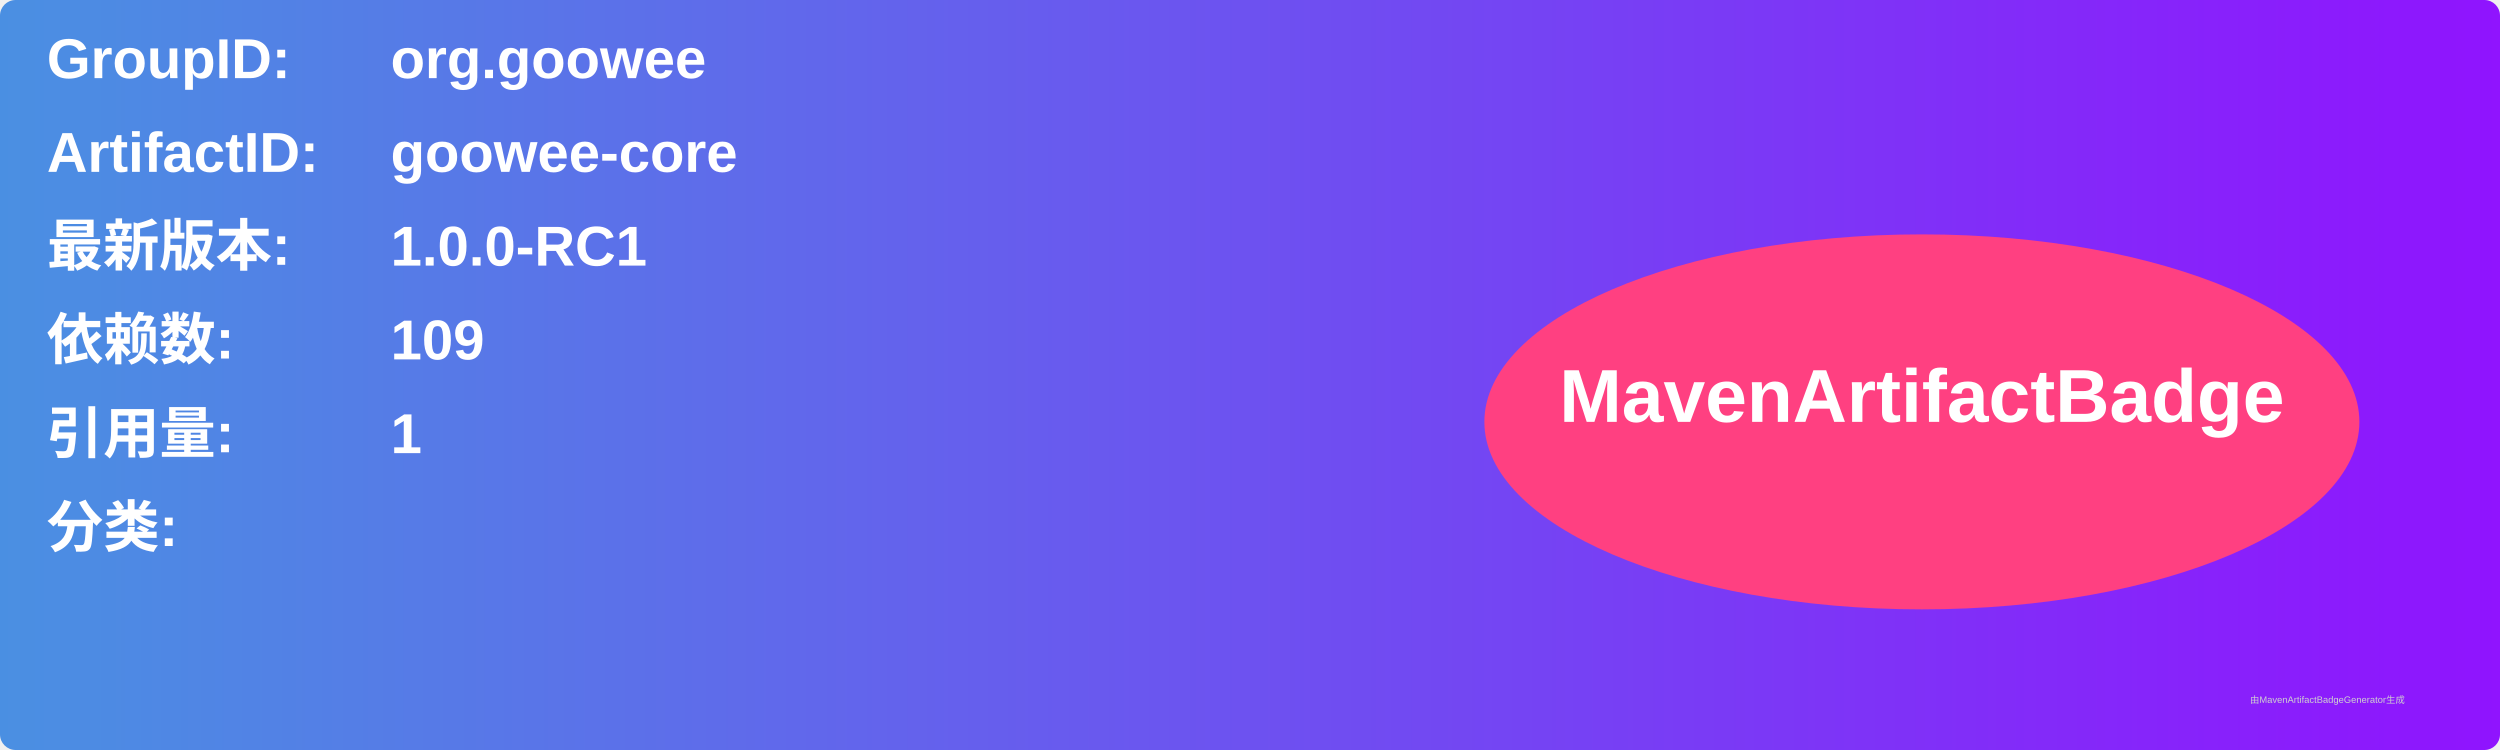
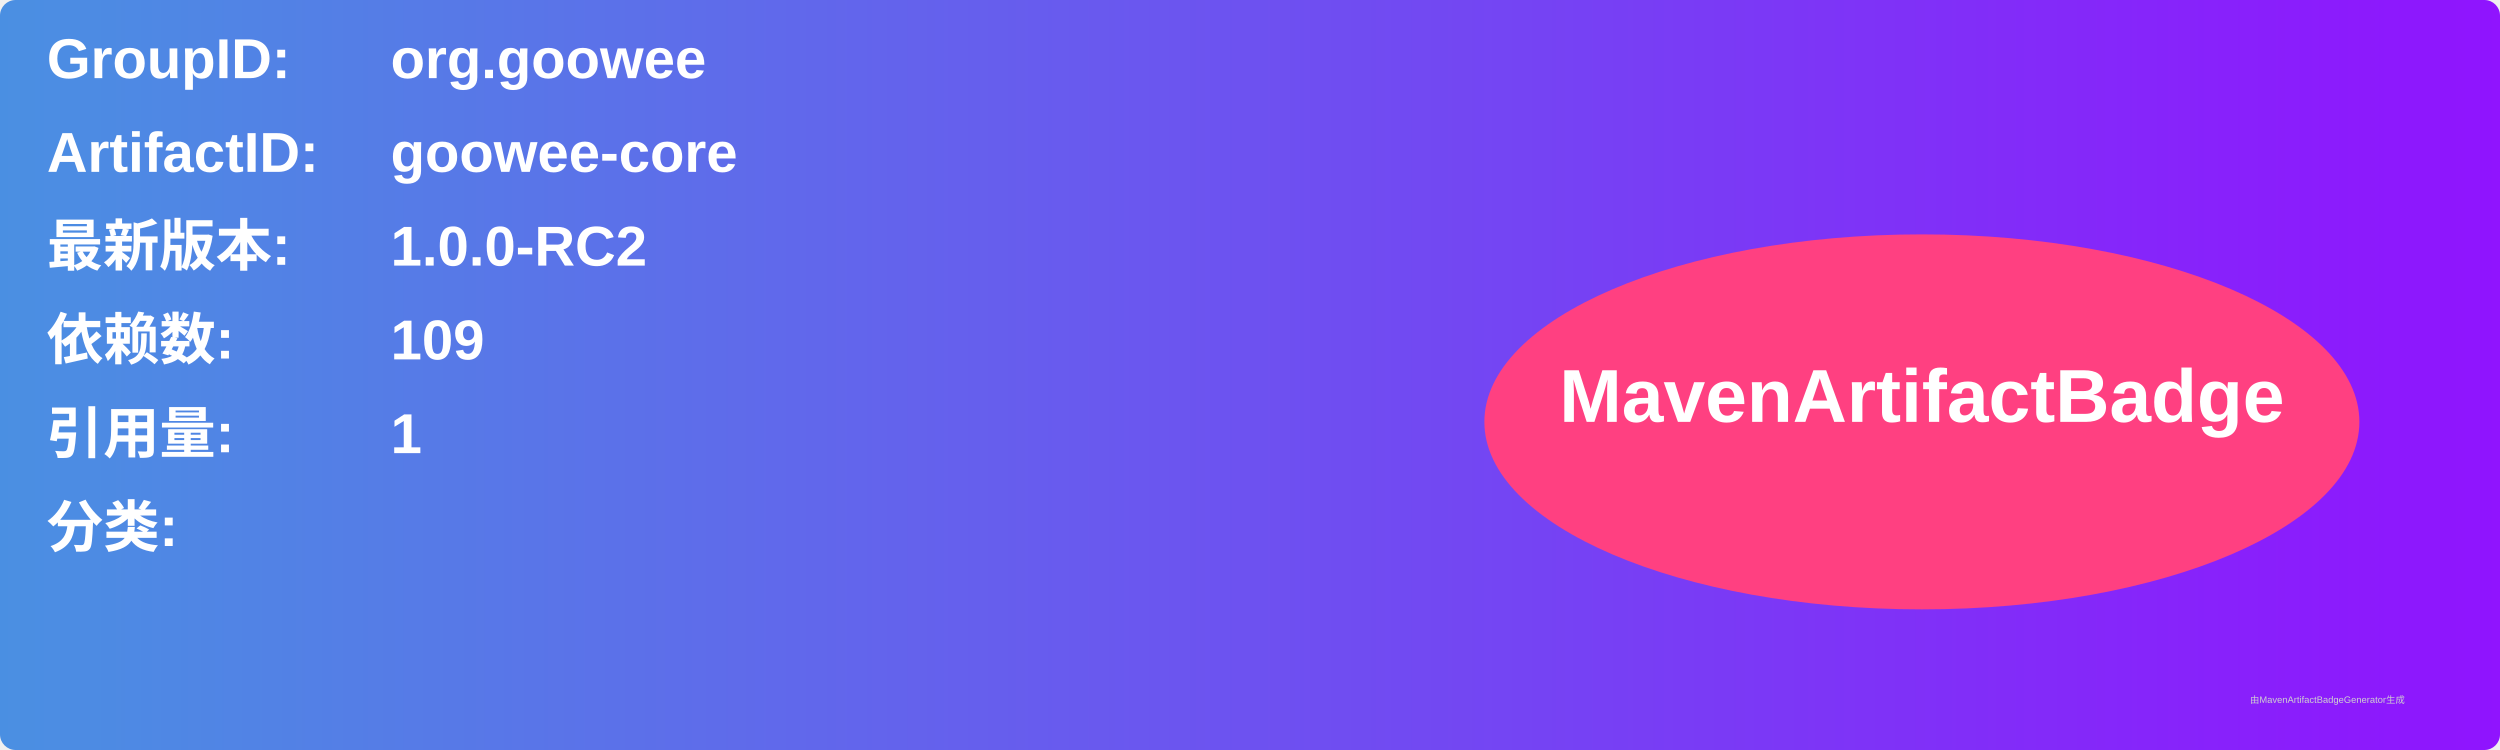
<svg xmlns="http://www.w3.org/2000/svg" width="800" height="240" viewBox="0 0 800 240">
  <linearGradient id="grad" x1="0%" y1="0%" x2="100%" y2="0%">
    <stop offset="0%" stop-color="#4a90e2" />
    <stop offset="100%" stop-color="#9013fe" />
  </linearGradient>
  <rect width="100%" height="100%" rx="5" ry="5" fill="url(#grad)" />
  <g transform="translate(15, 15)">
    <text x="0" y="10" font-family="Arial" font-size="18" fill="white" font-weight="bold" width="260">GroupID:</text>
    <text x="110" y="10" font-family="Arial" font-size="18" fill="white" font-weight="bold" width="460">org.goowee</text>
    <text x="0" y="40" font-family="Arial" font-size="18" fill="white" font-weight="bold" width="260">ArtifactID:</text>
    <text x="110" y="40" font-family="Arial" font-size="18" fill="white" font-weight="bold" width="460">goowee-core</text>
    <text x="0" y="70" font-family="Arial" font-size="18" fill="white" font-weight="bold">最新版本:</text>
    <text x="110" y="70" font-family="Arial" font-size="18" fill="white" font-weight="bold">
-       <tspan font-weight="bold">1.0.0-RC1</tspan>
+       <tspan font-weight="bold">1.0.0-RC2</tspan>
    </text>
    <text x="0" y="100" font-family="Arial" font-size="18" fill="white" font-weight="bold">依赖数: </text>
    <text x="110" y="100" font-family="Arial" font-size="18" fill="white">
      <tspan font-weight="bold">109</tspan>
    </text>
    <text x="0" y="130" font-family="Arial" font-size="18" fill="white" font-weight="bold">引用量: </text>
    <text x="110" y="130" font-family="Arial" font-size="18" fill="white">
      <tspan font-weight="bold">1</tspan>
    </text>
    <text x="0" y="160" font-family="Arial" font-size="18" fill="white" font-weight="bold">分类:</text>
    <text x="10" y="190" font-family="Arial" font-size="10" fill="white">
      <tspan font-weight="bold" />
    </text>
    <ellipse cx="600" cy="120" rx="140" ry="60" fill="#ff4081" />
    <text x="600" y="120" text-anchor="middle" font-family="Arial" font-size="24" fill="white" font-weight="bold">MavenArtifactBadge</text>
  </g>
  <text x="720" y="225" font-family="Arial" font-size="3" fill="#d0d0d0">由MavenArtifactBadgeGenerator生成</text>
</svg>
